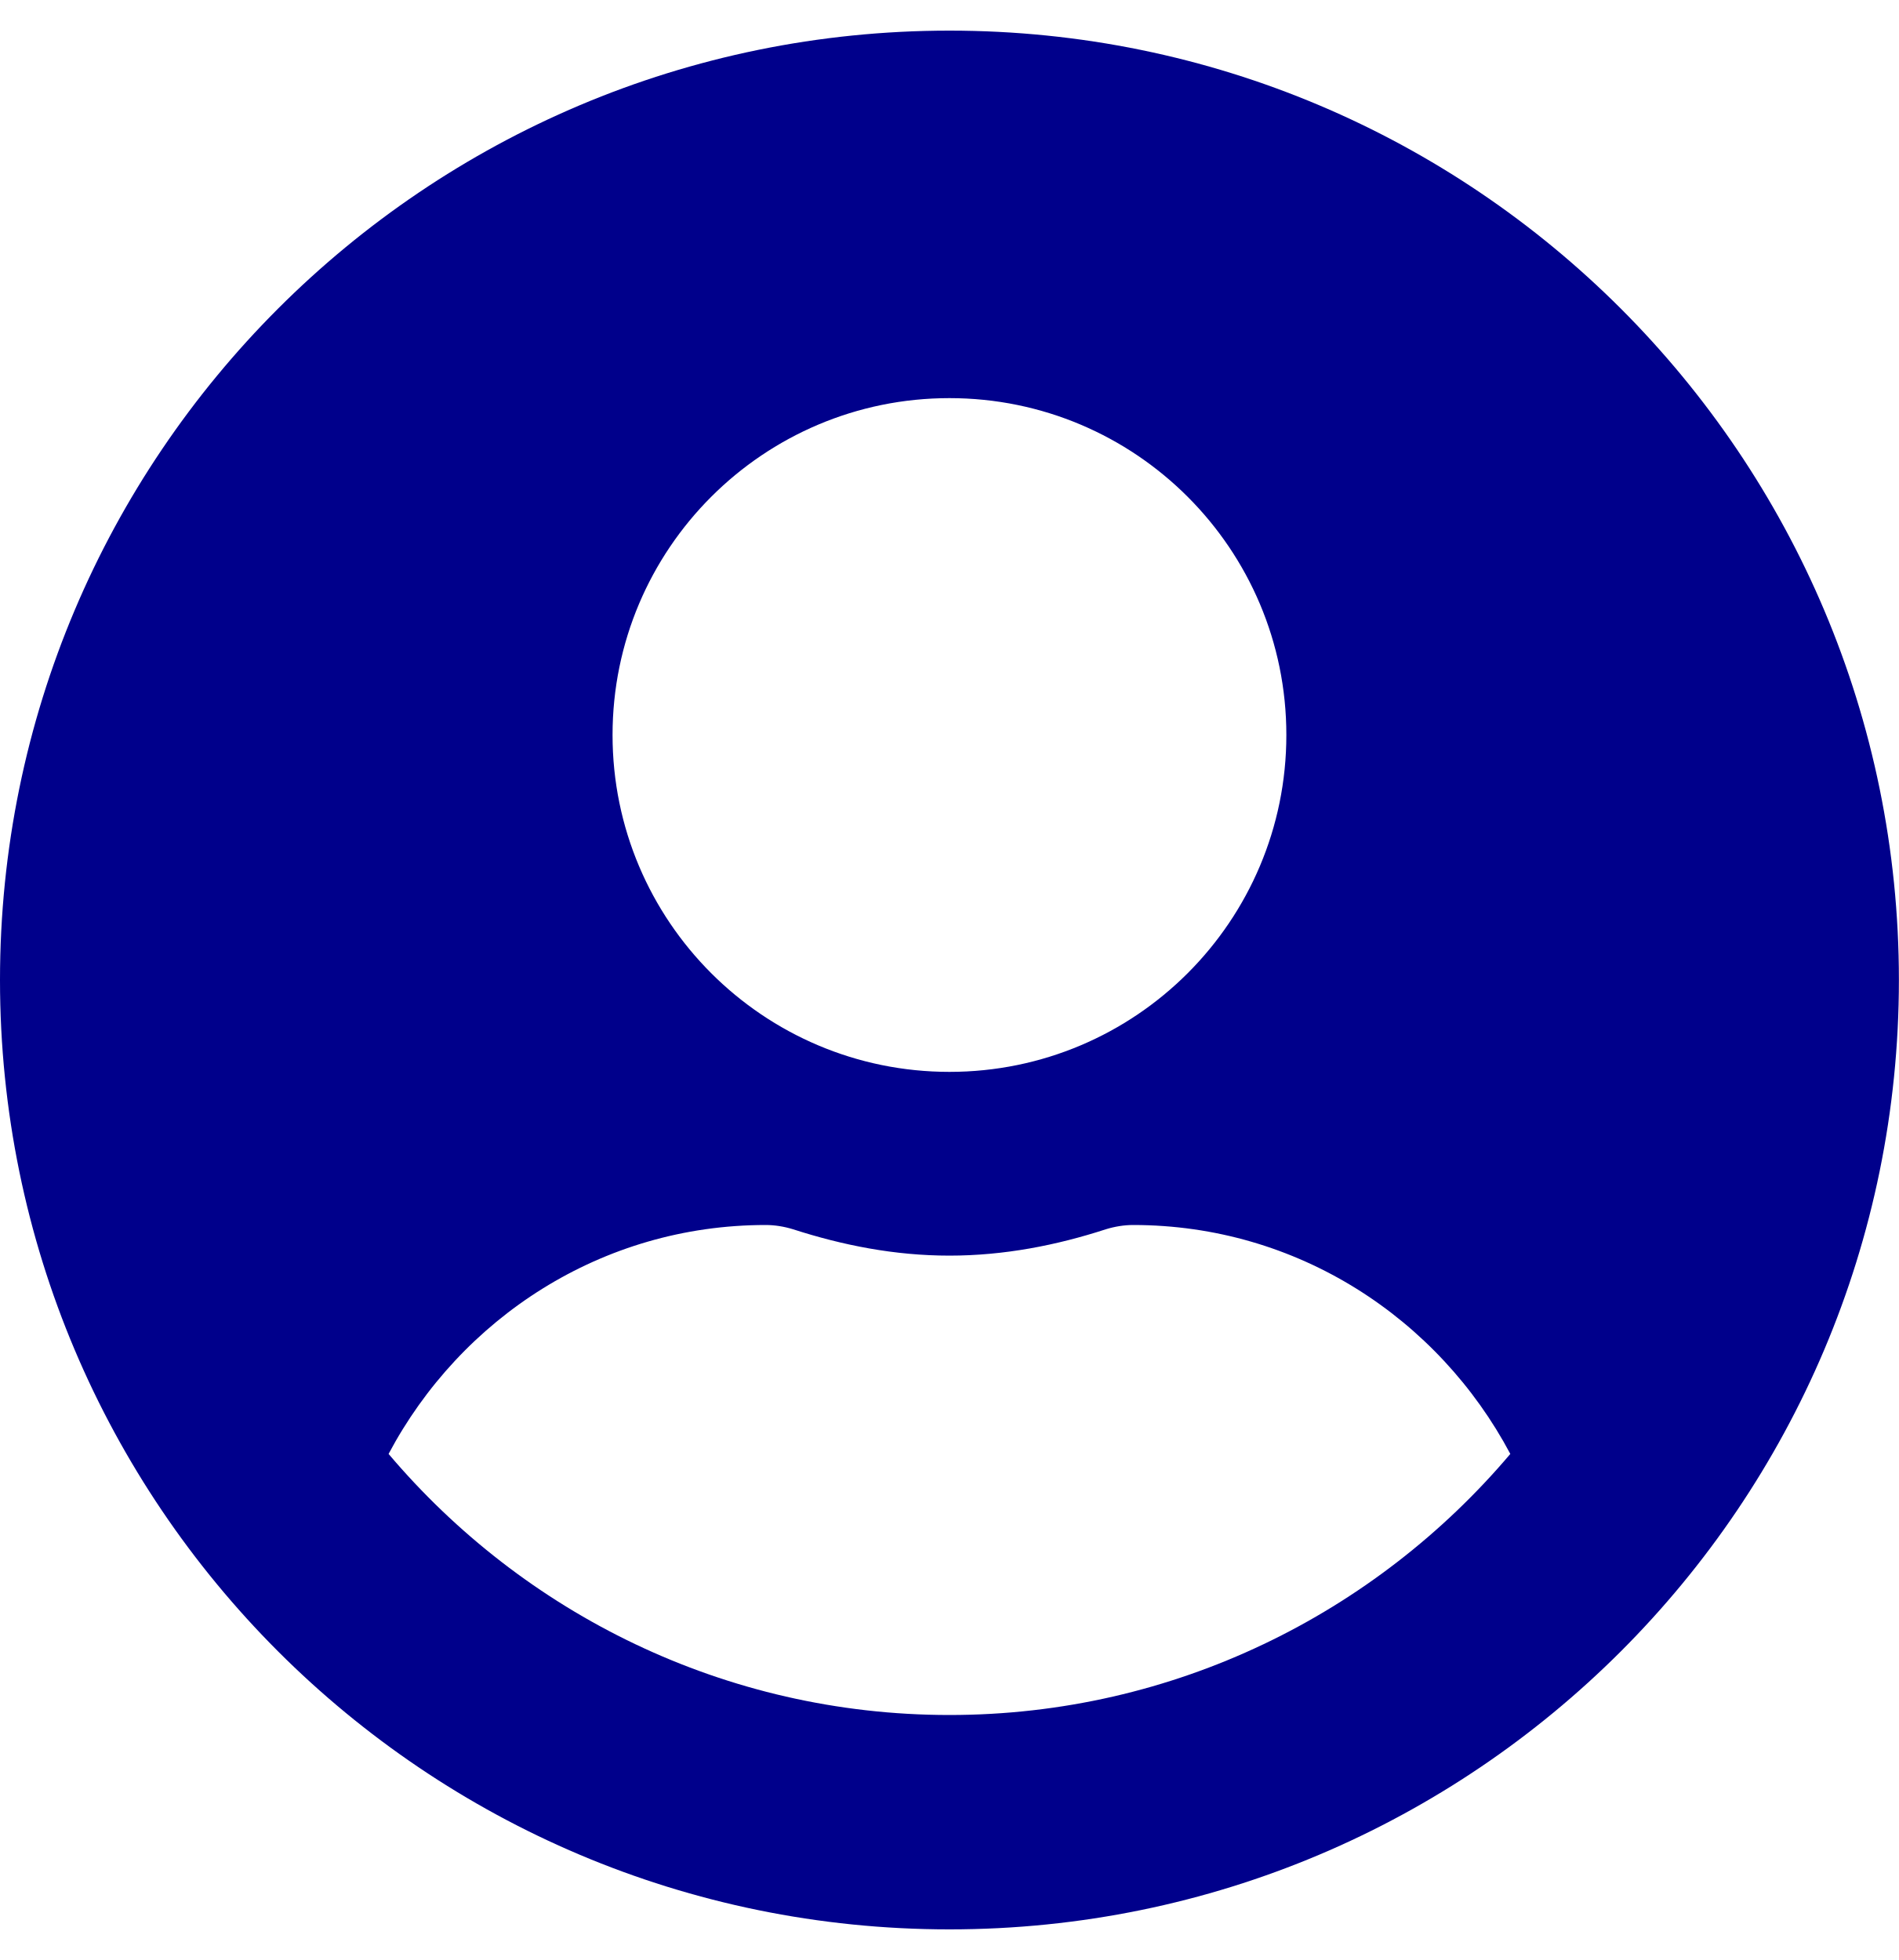
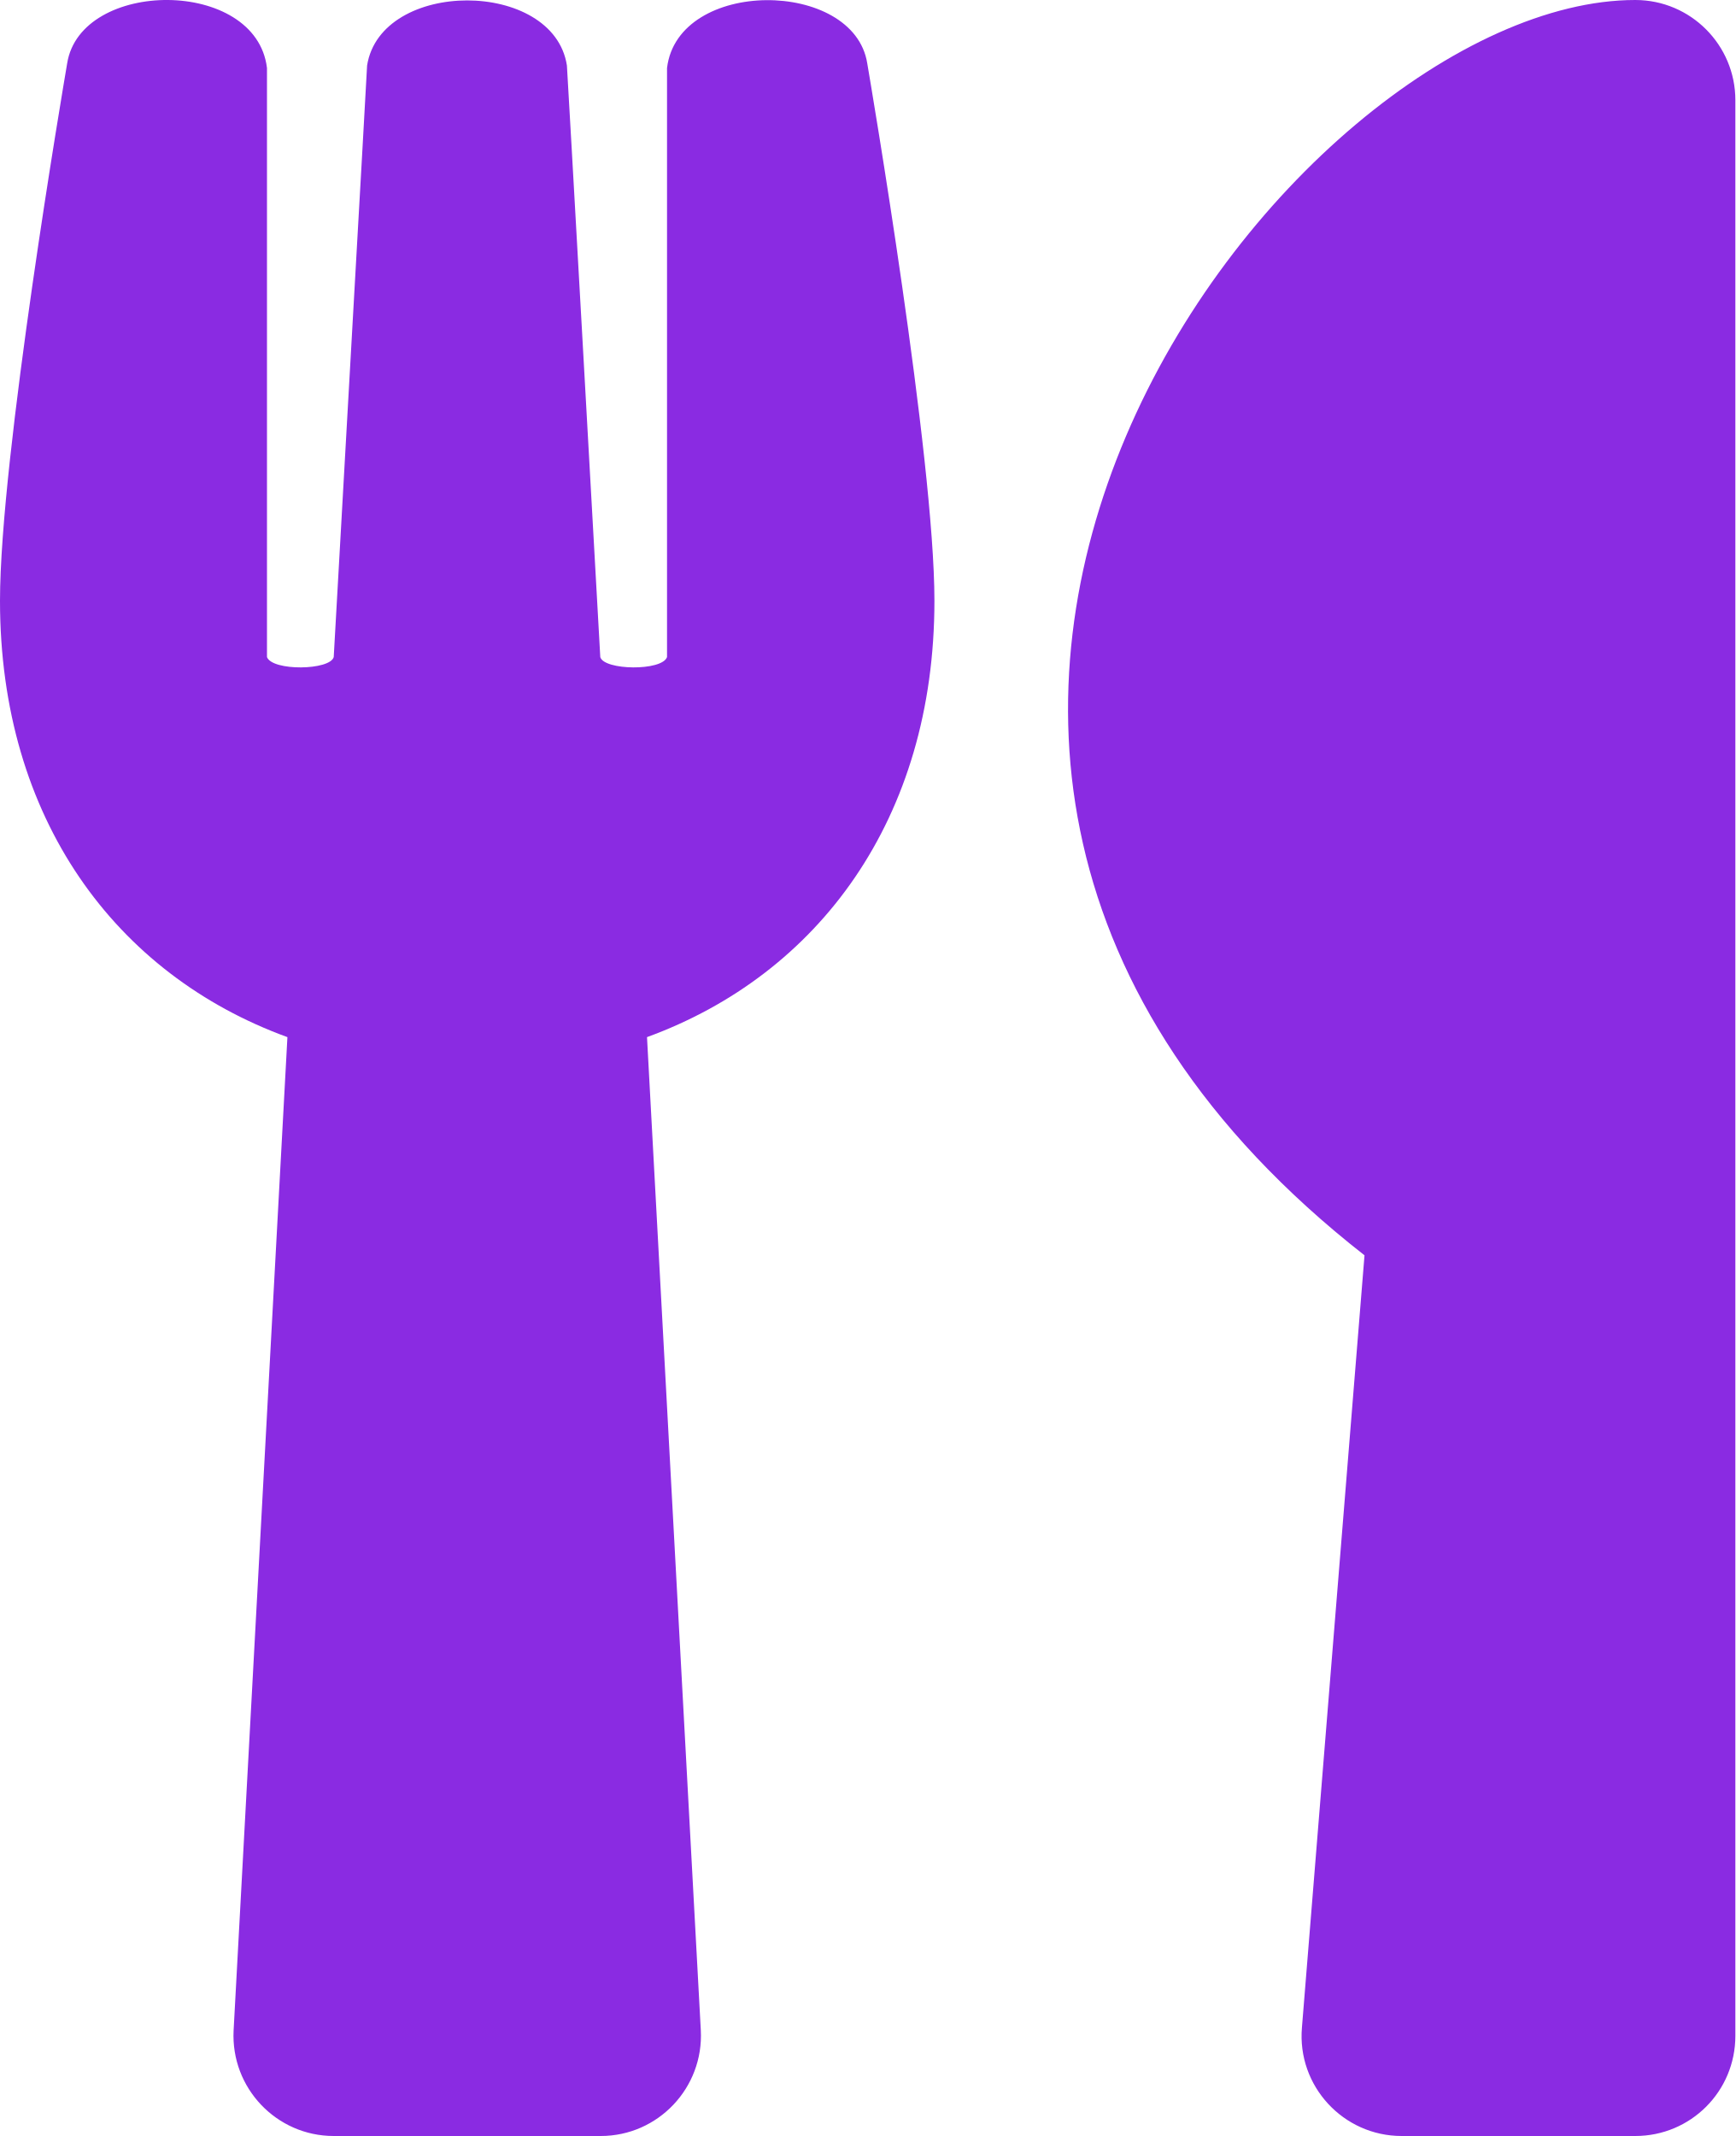
- <svg xmlns="http://www.w3.org/2000/svg" style="fill:#00008b;" viewBox="0 0 496 512">
-   <path d="M248 8C111 8 0 119 0 256s111 248 248 248 248-111 248-248S385 8 248 8zm0 96c48.6 0 88 39.4 88 88s-39.4 88-88 88-88-39.4-88-88 39.4-88 88-88zm0 344c-58.7 0-111.3-26.6-146.5-68.2 18.8-35.4 55.6-59.8 98.5-59.8 2.4 0 4.8.4 7.1 1.1 13 4.2 26.6 6.9 40.9 6.9 14.3 0 28-2.7 40.9-6.9 2.3-.7 4.7-1.1 7.1-1.1 42.9 0 79.7 24.4 98.5 59.8C359.3 421.4 306.7 448 248 448z" />
+ <svg xmlns="http://www.w3.org/2000/svg" style="fill:#8a2be2;" viewBox="0 0 416 512">
+   <path d="M207.9 15.2c.8 4.7 16.1 94.5 16.1 128.8 0 52.3-27.8 89.6-68.9 104.6L168 486.7c.7 13.7-10.2 25.3-24 25.3H80c-13.7 0-24.7-11.5-24-25.3l12.9-238.1C27.7 233.6 0 196.2 0 144 0 109.6 15.3 19.9 16.1 15.2 19.3-5.1 61.4-5.4 64 16.3v141.2c1.3 3.4 15.1 3.2 16 0 1.4-25.3 7.9-139.2 8-141.8 3.3-20.8 44.7-20.8 47.9 0 .2 2.7 6.6 116.5 8 141.8.9 3.2 14.8 3.4 16 0V16.3c2.6-21.6 44.8-21.4 48-1.1zm119.2 285.7l-15 185.1c-1.2 14 9.9 26 23.9 26h56c13.3 0 24-10.7 24-24V24c0-13.2-10.7-24-24-24-82.5 0-221.4 178.5-64.9 300.9z" />
</svg>
